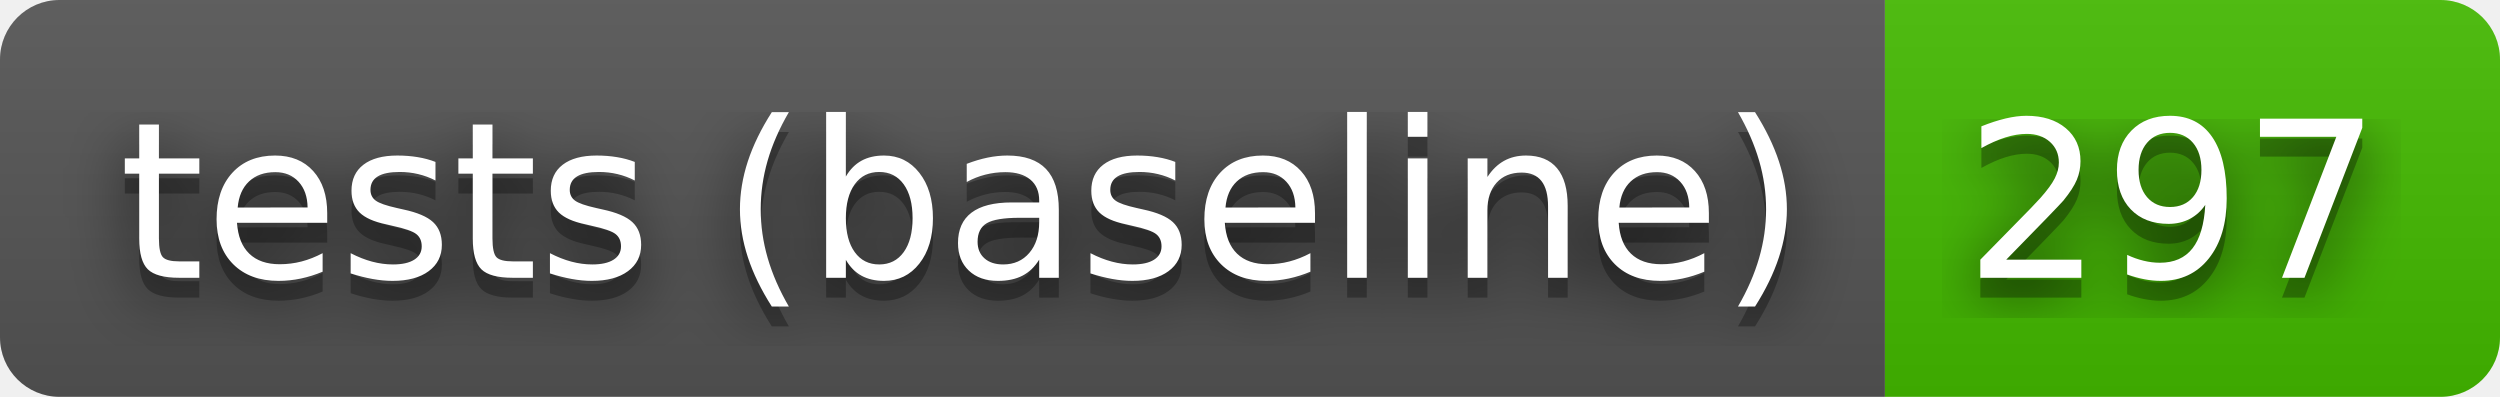
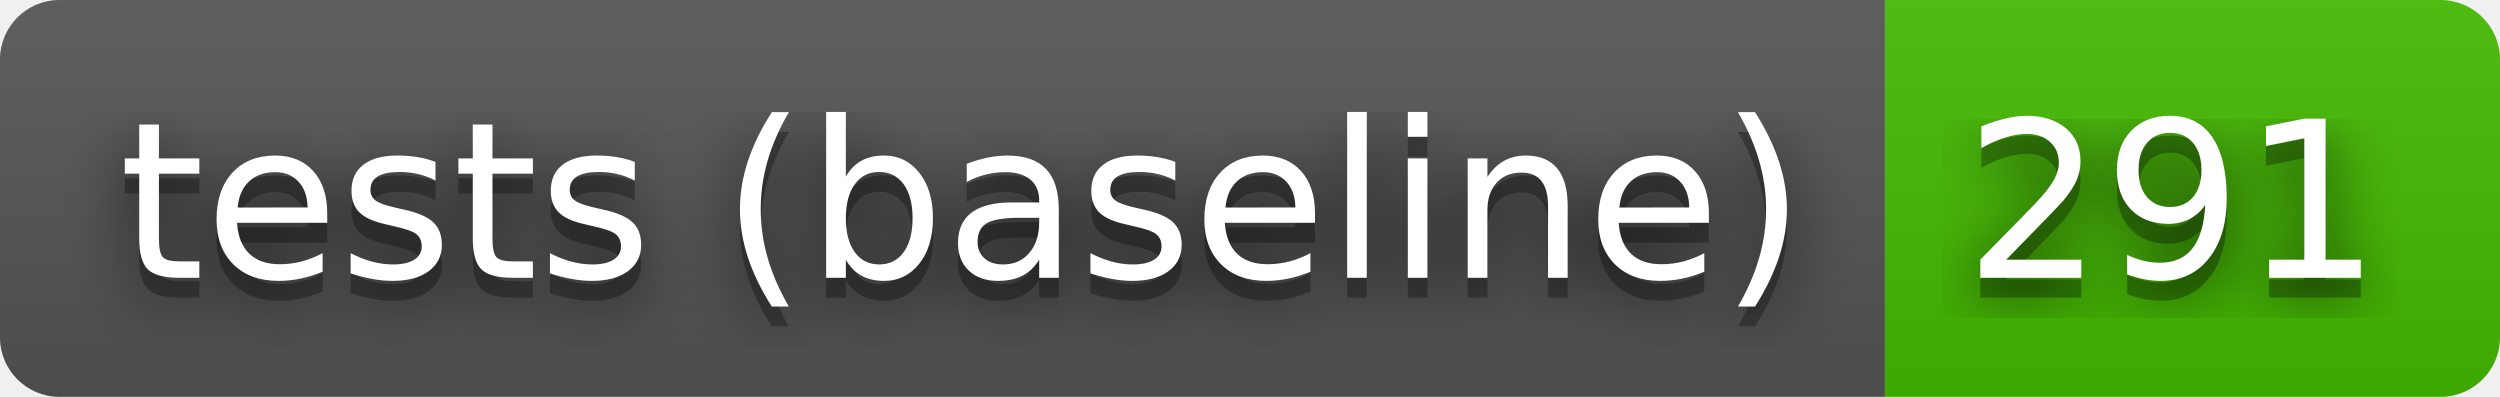
- <svg xmlns="http://www.w3.org/2000/svg" width="126" height="20" role="img" aria-label="tests (baseline): 297">
+ <svg xmlns="http://www.w3.org/2000/svg" width="126" height="20" role="img" aria-label="tests (baseline): 291">
  <filter id="blur">
    <feGaussianBlur stdDeviation="16" />
  </filter>
  <linearGradient id="s" x2="0" y2="100%">
    <stop offset="0" stop-color="#bbb" stop-opacity=".1" />
    <stop offset="1" stop-opacity=".1" />
  </linearGradient>
  <clipPath id="r">
    <rect width="126" height="20" rx="3" />
  </clipPath>
  <g clip-path="url(#r)">
    <rect width="95" height="20" fill="#555" />
    <rect x="95" width="31" height="20" fill="#4b0" />
    <rect width="126" height="20" fill="url(#s)" />
  </g>
  <g fill="#fff" text-anchor="middle" font-family="Verdana,Geneva,DejaVu Sans,sans-serif" text-rendering="geometricPrecision" font-size="110">
    <g transform="scale(.1)">
      <g aria-hidden="true" fill="#010101">
        <text x="485" y="150" fill-opacity=".8" filter="url(#blur)" textLength="850">tests (baseline)</text>
        <text x="485" y="150" fill-opacity=".3" textLength="850">tests (baseline)</text>
      </g>
      <text x="485" y="140" textLength="850">tests (baseline)</text>
    </g>
    <g transform="scale(.1)">
      <g aria-hidden="true" fill="#010101">
-         <text x="1095" y="150" fill-opacity=".8" filter="url(#blur)" textLength="210">297</text>
-         <text x="1095" y="150" fill-opacity=".3" textLength="210">297</text>
+         <text x="1095" y="150" fill-opacity=".8" filter="url(#blur)" textLength="210">291</text>
+         <text x="1095" y="150" fill-opacity=".3" textLength="210">291</text>
      </g>
-       <text x="1095" y="140" textLength="210">297</text>
+       <text x="1095" y="140" textLength="210">291</text>
    </g>
  </g>
</svg>
